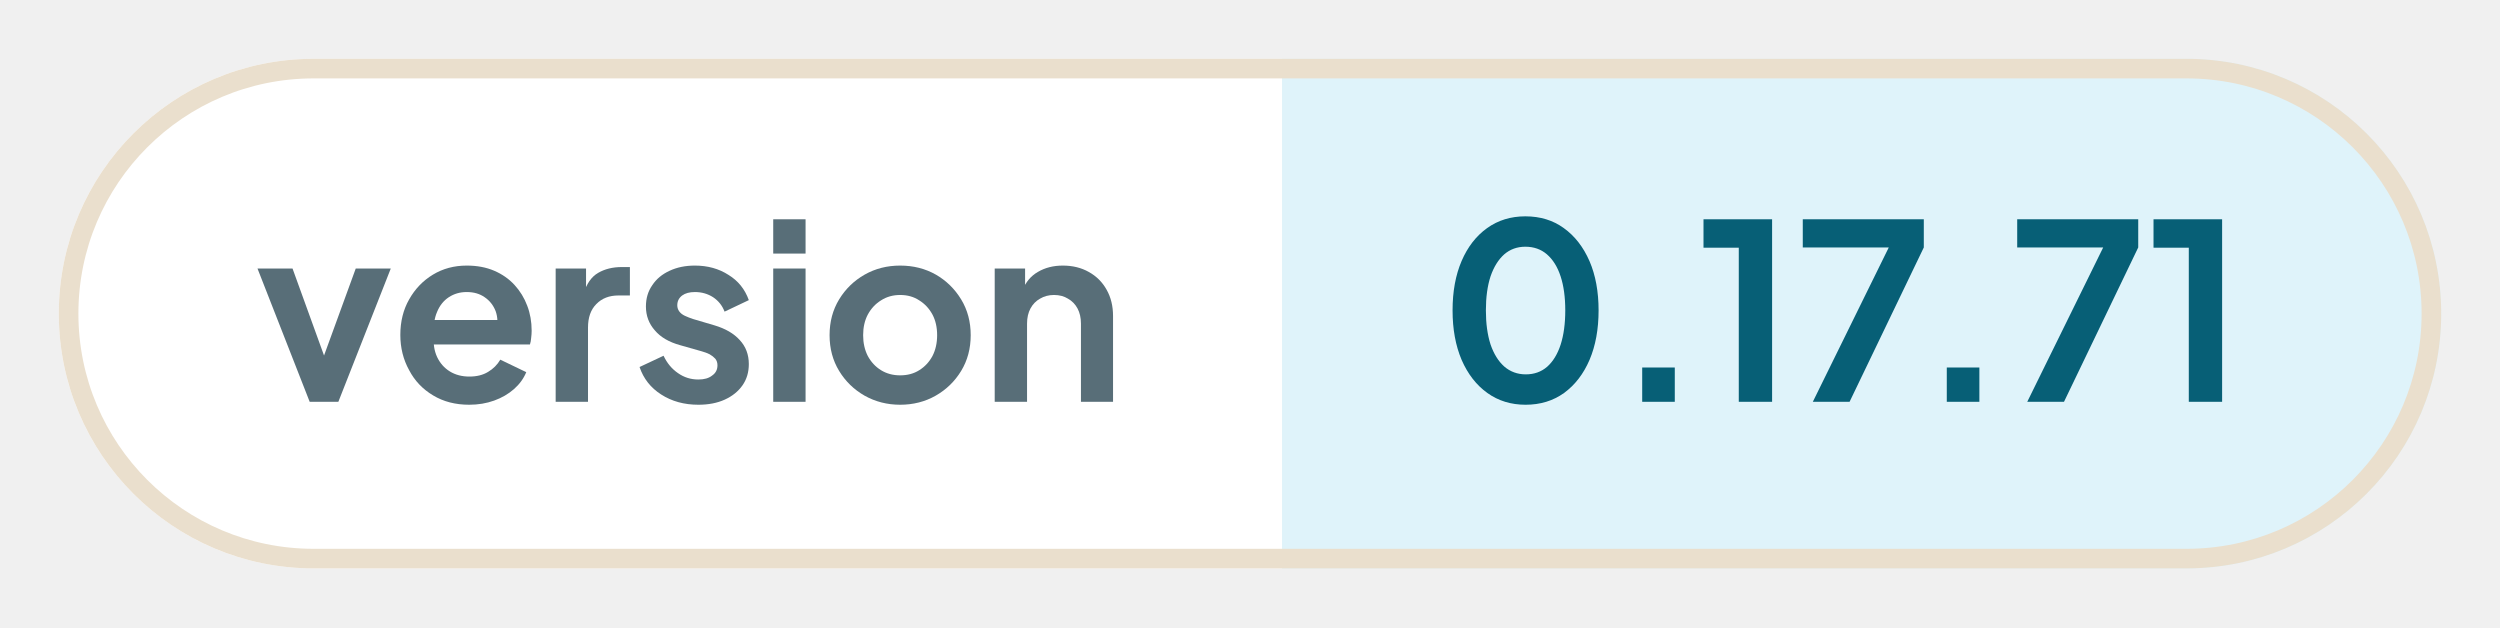
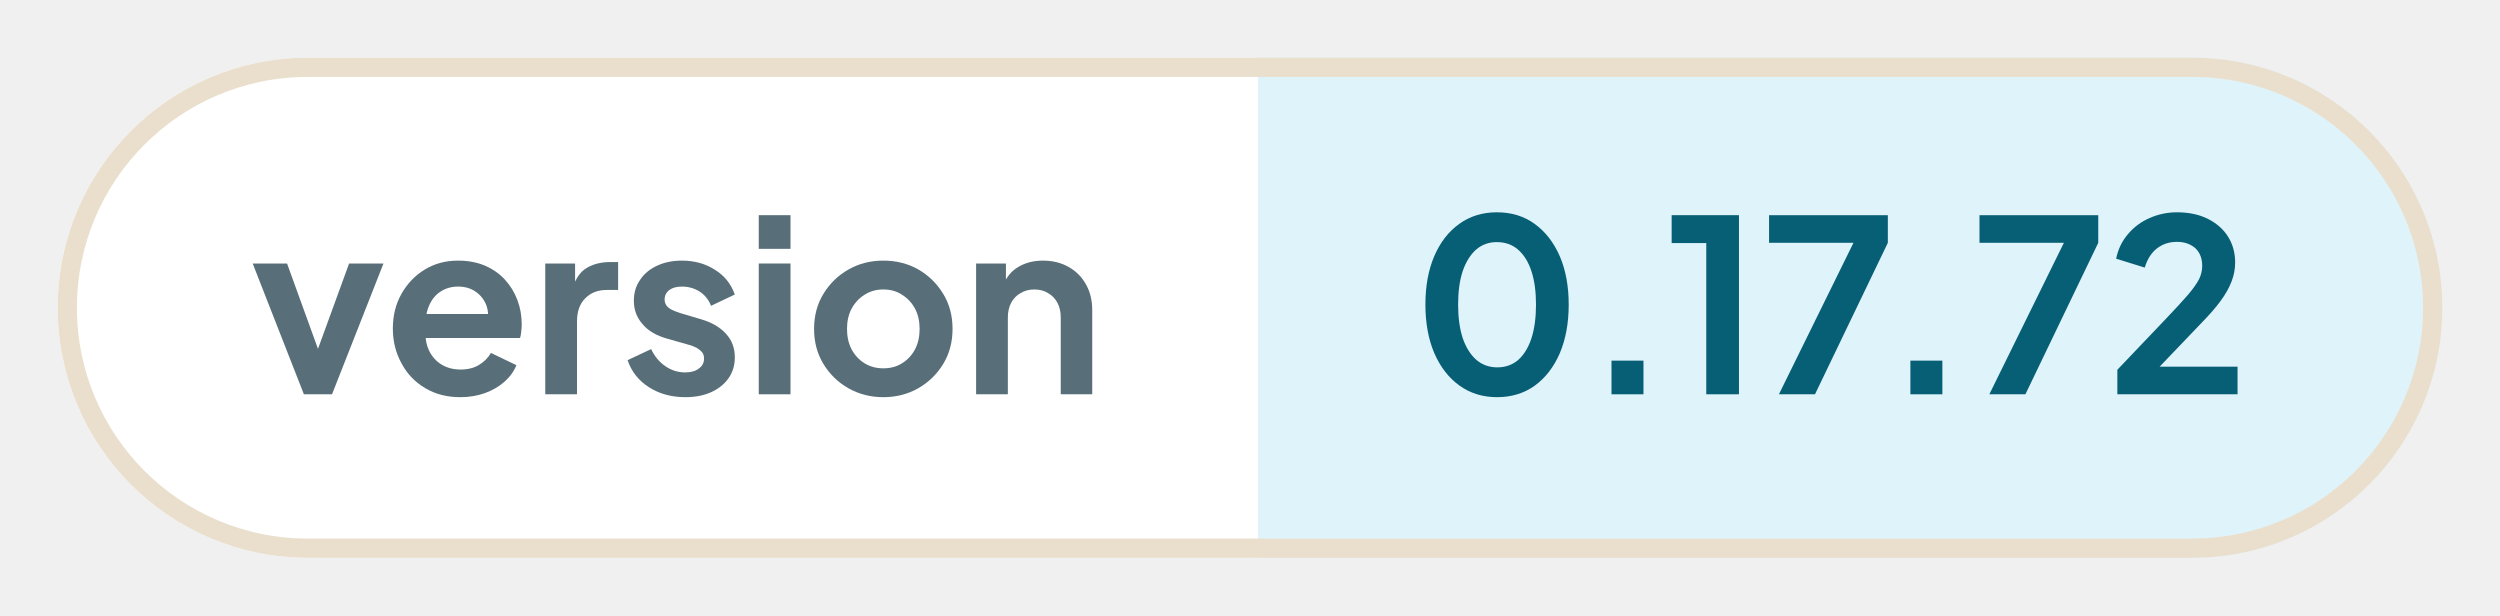
- <svg xmlns="http://www.w3.org/2000/svg" width="127.55" height="32" viewBox="0 0 127.55 32" role="img" aria-label="version: 0.17.71">
+ <svg xmlns="http://www.w3.org/2000/svg" width="129.98" height="32" viewBox="0 0 129.98 32" role="img" aria-label="version: 0.17.72">
  <defs>
    <clipPath id="pill">
-       <rect x="3" y="3" width="121.55" height="26" rx="13" />
+       <rect x="3" y="3" width="123.98" height="26" rx="13" />
    </clipPath>
  </defs>
  <g clip-path="url(#pill)">
    <rect x="3" y="3" width="62.41" height="26" fill="#ffffff" />
-     <rect x="65.41" y="3" width="59.14" height="26" fill="#dff3fa" />
+     <rect x="65.41" y="3" width="61.56" height="26" fill="#dff3fa" />
  </g>
-   <rect x="3.5" y="3.5" width="120.55" height="25" rx="12.5" fill="none" stroke="#eadfcd" />
+   <rect x="3.5" y="3.5" width="122.98" height="25" rx="12.5" fill="none" stroke="#eadfcd" />
  <g fill="#586e78">
    <path transform="translate(13 20.5) scale(0.0125)" d="M224 0 11 -544H154L309 -116H256L412 -544H555L341 0Z" />
    <path transform="translate(19.95 20.5) scale(0.0125)" d="M319 12Q235 12 172 -26Q108 -64 74 -129Q38 -194 38 -273Q38 -355 74 -418Q110 -482 171 -519Q232 -556 309 -556Q372 -556 421 -535Q470 -514 504 -477Q538 -440 556 -392Q574 -345 574 -290Q574 -276 572 -261Q571 -246 567 -234H147V-334H493L430 -288Q440 -334 427 -370Q413 -406 382 -427Q352 -448 309 -448Q268 -448 236 -427Q204 -406 188 -367Q171 -328 175 -272Q170 -222 188 -183Q206 -145 240 -124Q274 -103 320 -103Q365 -103 396 -122Q428 -141 446 -172L552 -121Q536 -82 502 -52Q468 -22 421 -5Q374 12 319 12Z" />
    <path transform="translate(27.6 20.5) scale(0.0125)" d="M60 0V-544H184V-423L174 -441Q192 -502 233 -526Q274 -550 330 -550H363V-434H316Q260 -434 226 -399Q192 -365 192 -303V0Z" />
    <path transform="translate(32.28 20.5) scale(0.0125)" d="M268 12Q181 12 116 -30Q52 -71 28 -142L126 -188Q147 -143 185 -117Q222 -91 268 -91Q304 -91 324 -107Q346 -122 346 -149Q346 -165 337 -176Q328 -186 314 -194Q300 -201 282 -206L194 -231Q125 -250 90 -292Q54 -333 54 -389Q54 -439 80 -476Q105 -514 151 -535Q196 -556 254 -556Q332 -556 391 -518Q450 -482 474 -415L375 -368Q361 -405 328 -427Q295 -448 254 -448Q221 -448 202 -434Q182 -419 182 -394Q182 -380 190 -369Q198 -358 213 -351Q228 -344 246 -338L334 -312Q401 -292 437 -252Q474 -212 474 -154Q474 -104 448 -67Q422 -30 376 -9Q330 12 268 12Z" />
    <path transform="translate(38.7 20.5) scale(0.0125)" d="M60 0V-544H192V0ZM60 -605V-745H192V-605Z" />
    <path transform="translate(41.85 20.5) scale(0.0125)" d="M326 12Q247 12 181 -25Q116 -62 77 -126Q38 -190 38 -272Q38 -354 77 -418Q116 -482 181 -519Q246 -556 326 -556Q407 -556 472 -519Q536 -482 575 -418Q614 -354 614 -272Q614 -190 575 -126Q536 -62 471 -25Q406 12 326 12ZM326 -108Q371 -108 404 -129Q438 -150 458 -187Q477 -224 477 -272Q477 -320 458 -356Q438 -393 404 -414Q371 -436 326 -436Q282 -436 248 -414Q214 -393 194 -356Q175 -320 175 -272Q175 -224 194 -187Q214 -150 248 -129Q282 -108 326 -108Z" />
    <path transform="translate(50 20.5) scale(0.0125)" d="M60 0V-544H184V-436L174 -456Q193 -505 236 -530Q280 -556 338 -556Q398 -556 444 -530Q491 -504 517 -457Q543 -411 543 -350V0H412V-319Q412 -355 398 -381Q384 -407 359 -421Q335 -436 302 -436Q270 -436 245 -421Q220 -407 206 -381Q192 -355 192 -319V0Z" />
  </g>
  <g fill="#075f76">
    <path transform="translate(73.41 20.5) scale(0.0125)" d="M354 12Q265 12 198 -36Q131 -84 93 -171Q56 -258 56 -373Q56 -489 93 -575Q130 -661 197 -709Q264 -757 353 -757Q444 -757 510 -709Q577 -661 615 -574Q652 -488 652 -373Q652 -258 615 -171Q578 -85 511 -36Q444 12 354 12ZM355 -112Q406 -112 442 -143Q478 -175 497 -233Q516 -292 516 -373Q516 -454 497 -512Q478 -570 441 -602Q405 -633 353 -633Q303 -633 267 -602Q231 -570 211 -512Q192 -454 192 -373Q192 -293 211 -234Q231 -176 267 -144Q304 -112 355 -112Z" />
    <path transform="translate(82.26 20.5) scale(0.0125)" d="M122 0V-140H255V0Z" />
    <path transform="translate(86.55 20.5) scale(0.0125)" d="M173 0V-629H29V-745H309V0Z" />
    <path transform="translate(91.59 20.5) scale(0.0125)" d="M72 0 382 -630H31V-745H525V-630L222 0Z" />
    <path transform="translate(97.8 20.5) scale(0.0125)" d="M122 0V-140H255V0Z" />
    <path transform="translate(102.53 20.5) scale(0.0125)" d="M72 0 382 -630H31V-745H525V-630L222 0Z" />
-     <path transform="translate(109.51 20.5) scale(0.0125)" d="M173 0V-629H29V-745H309V0Z" />
+     <path transform="translate(109.51 20.5) scale(0.0125)" d="M46 0V-102L248 -314Q308 -377 340 -414Q372 -452 386 -479Q399 -506 399 -534Q399 -581 370 -608Q340 -634 294 -634Q246 -634 211 -607Q176 -580 160 -527L41 -564Q53 -623 90 -666Q127 -710 180 -733Q234 -757 294 -757Q366 -757 420 -731Q475 -704 505 -658Q536 -610 536 -548Q536 -508 521 -469Q506 -430 476 -389Q446 -348 398 -299L222 -115H546V0Z" />
  </g>
</svg>
